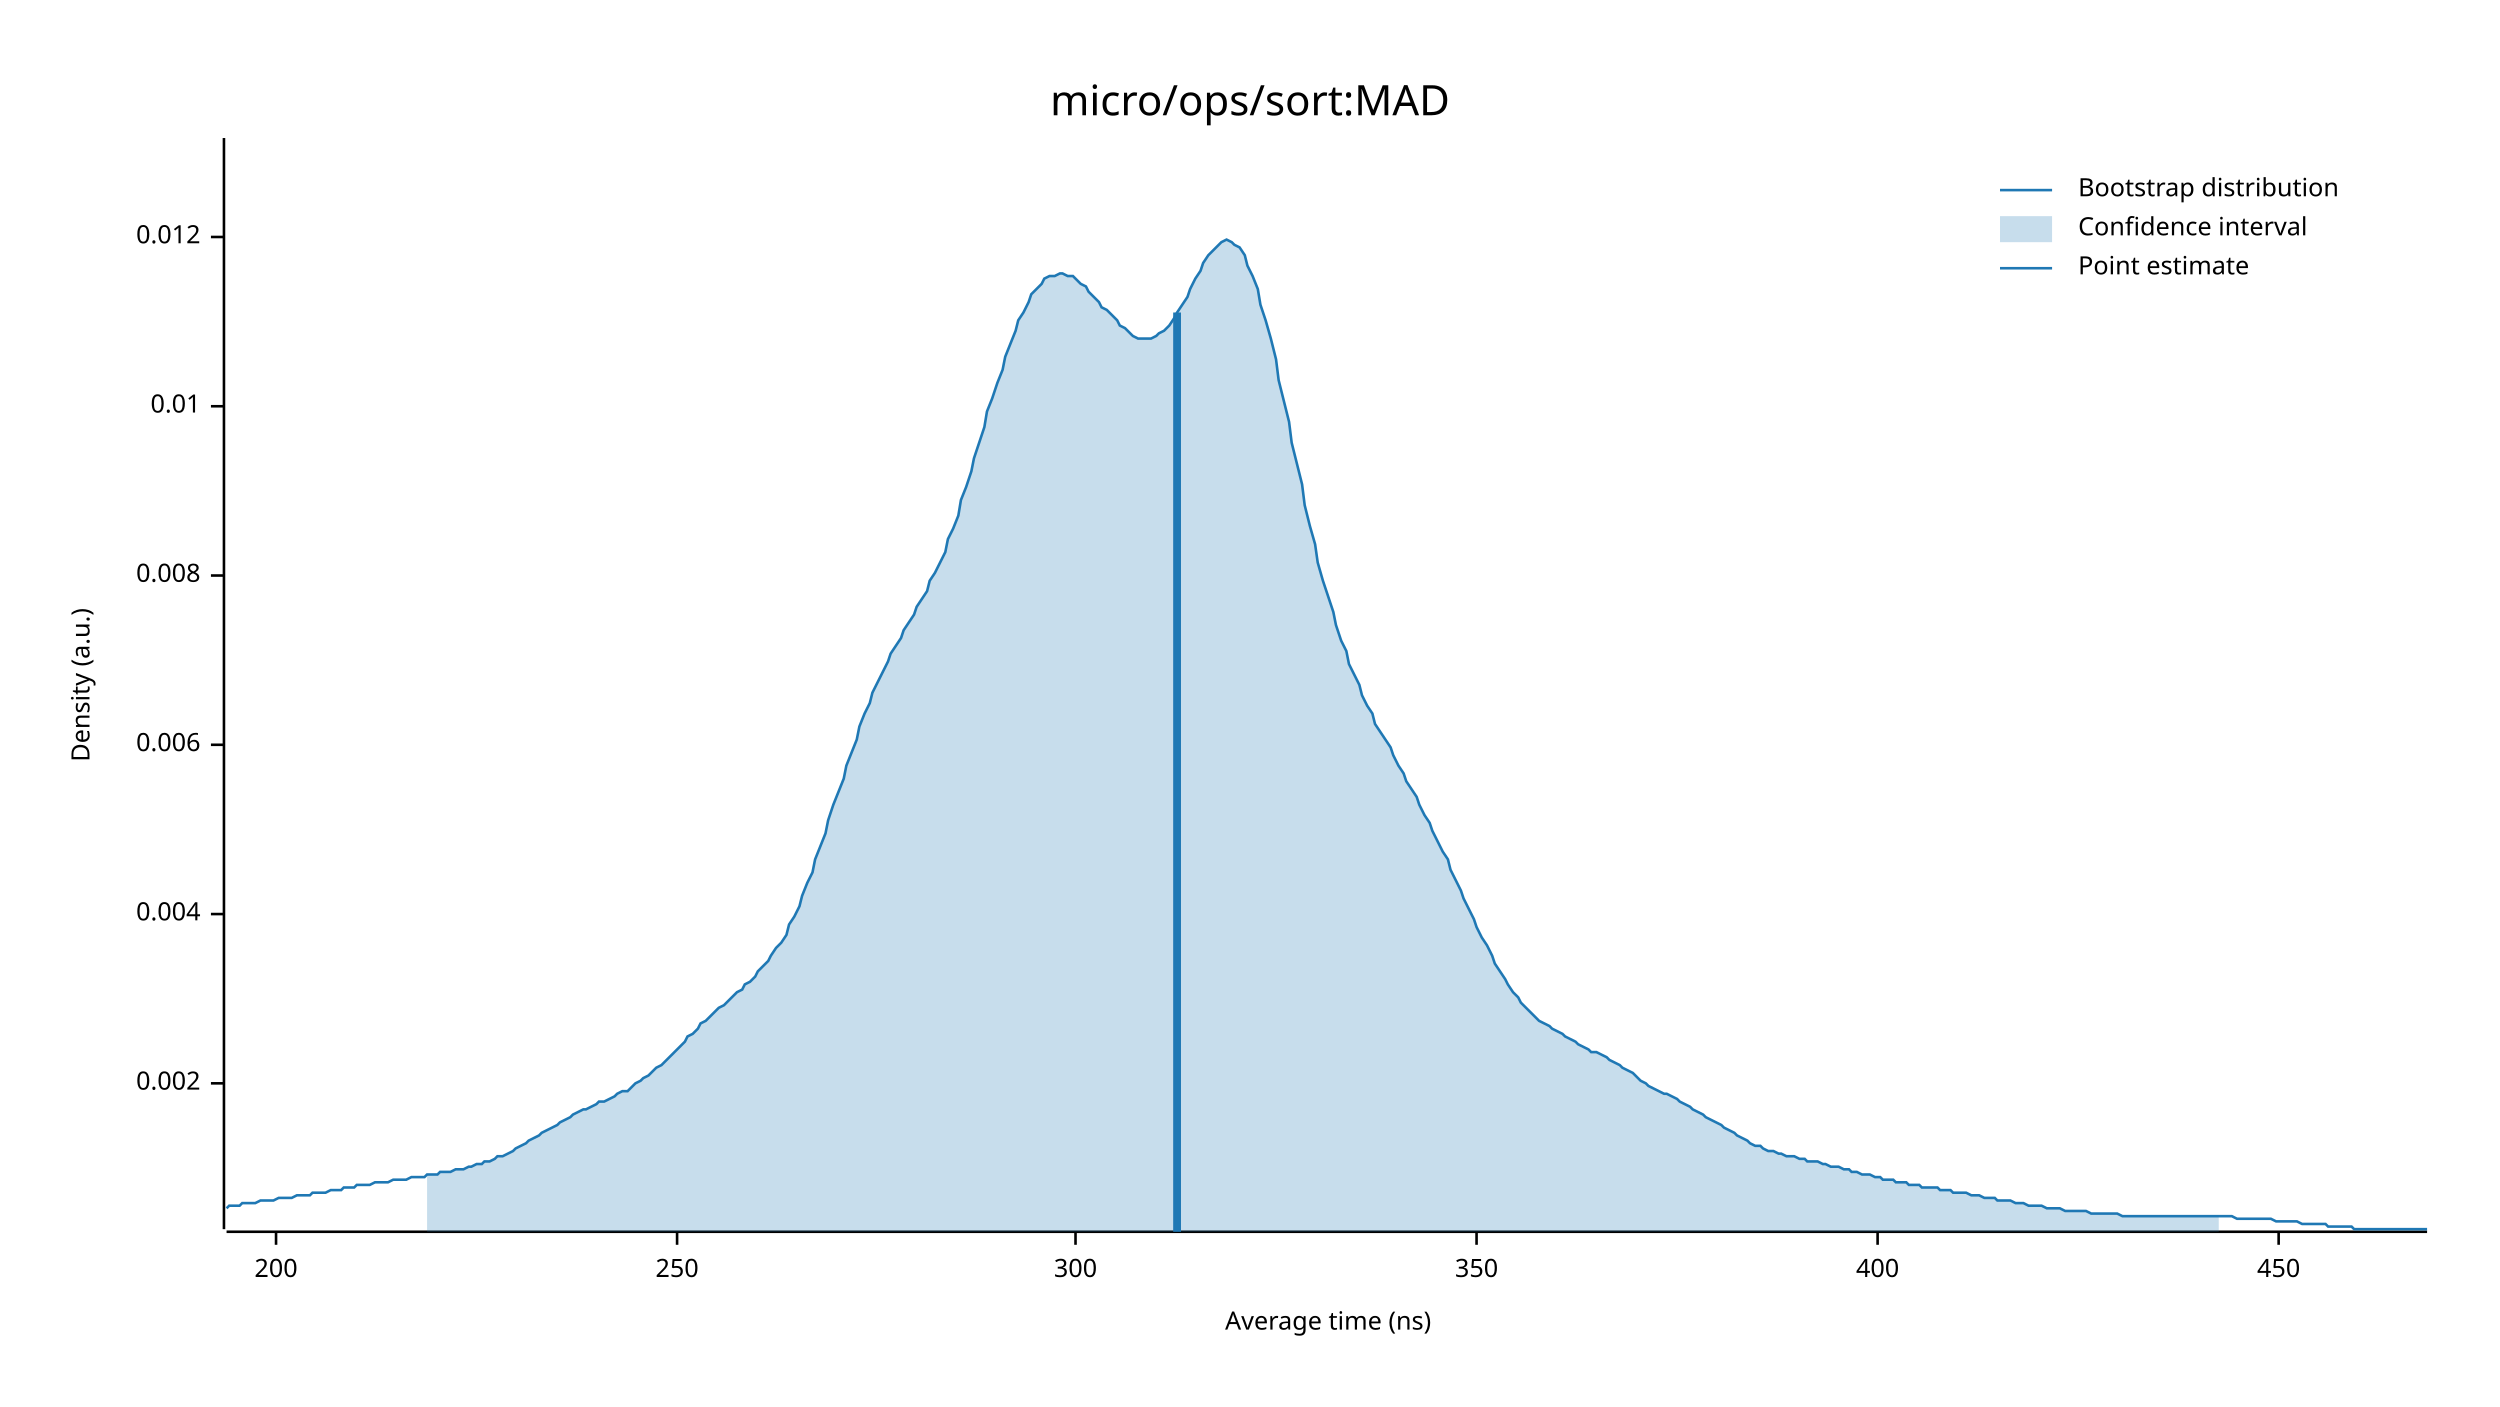
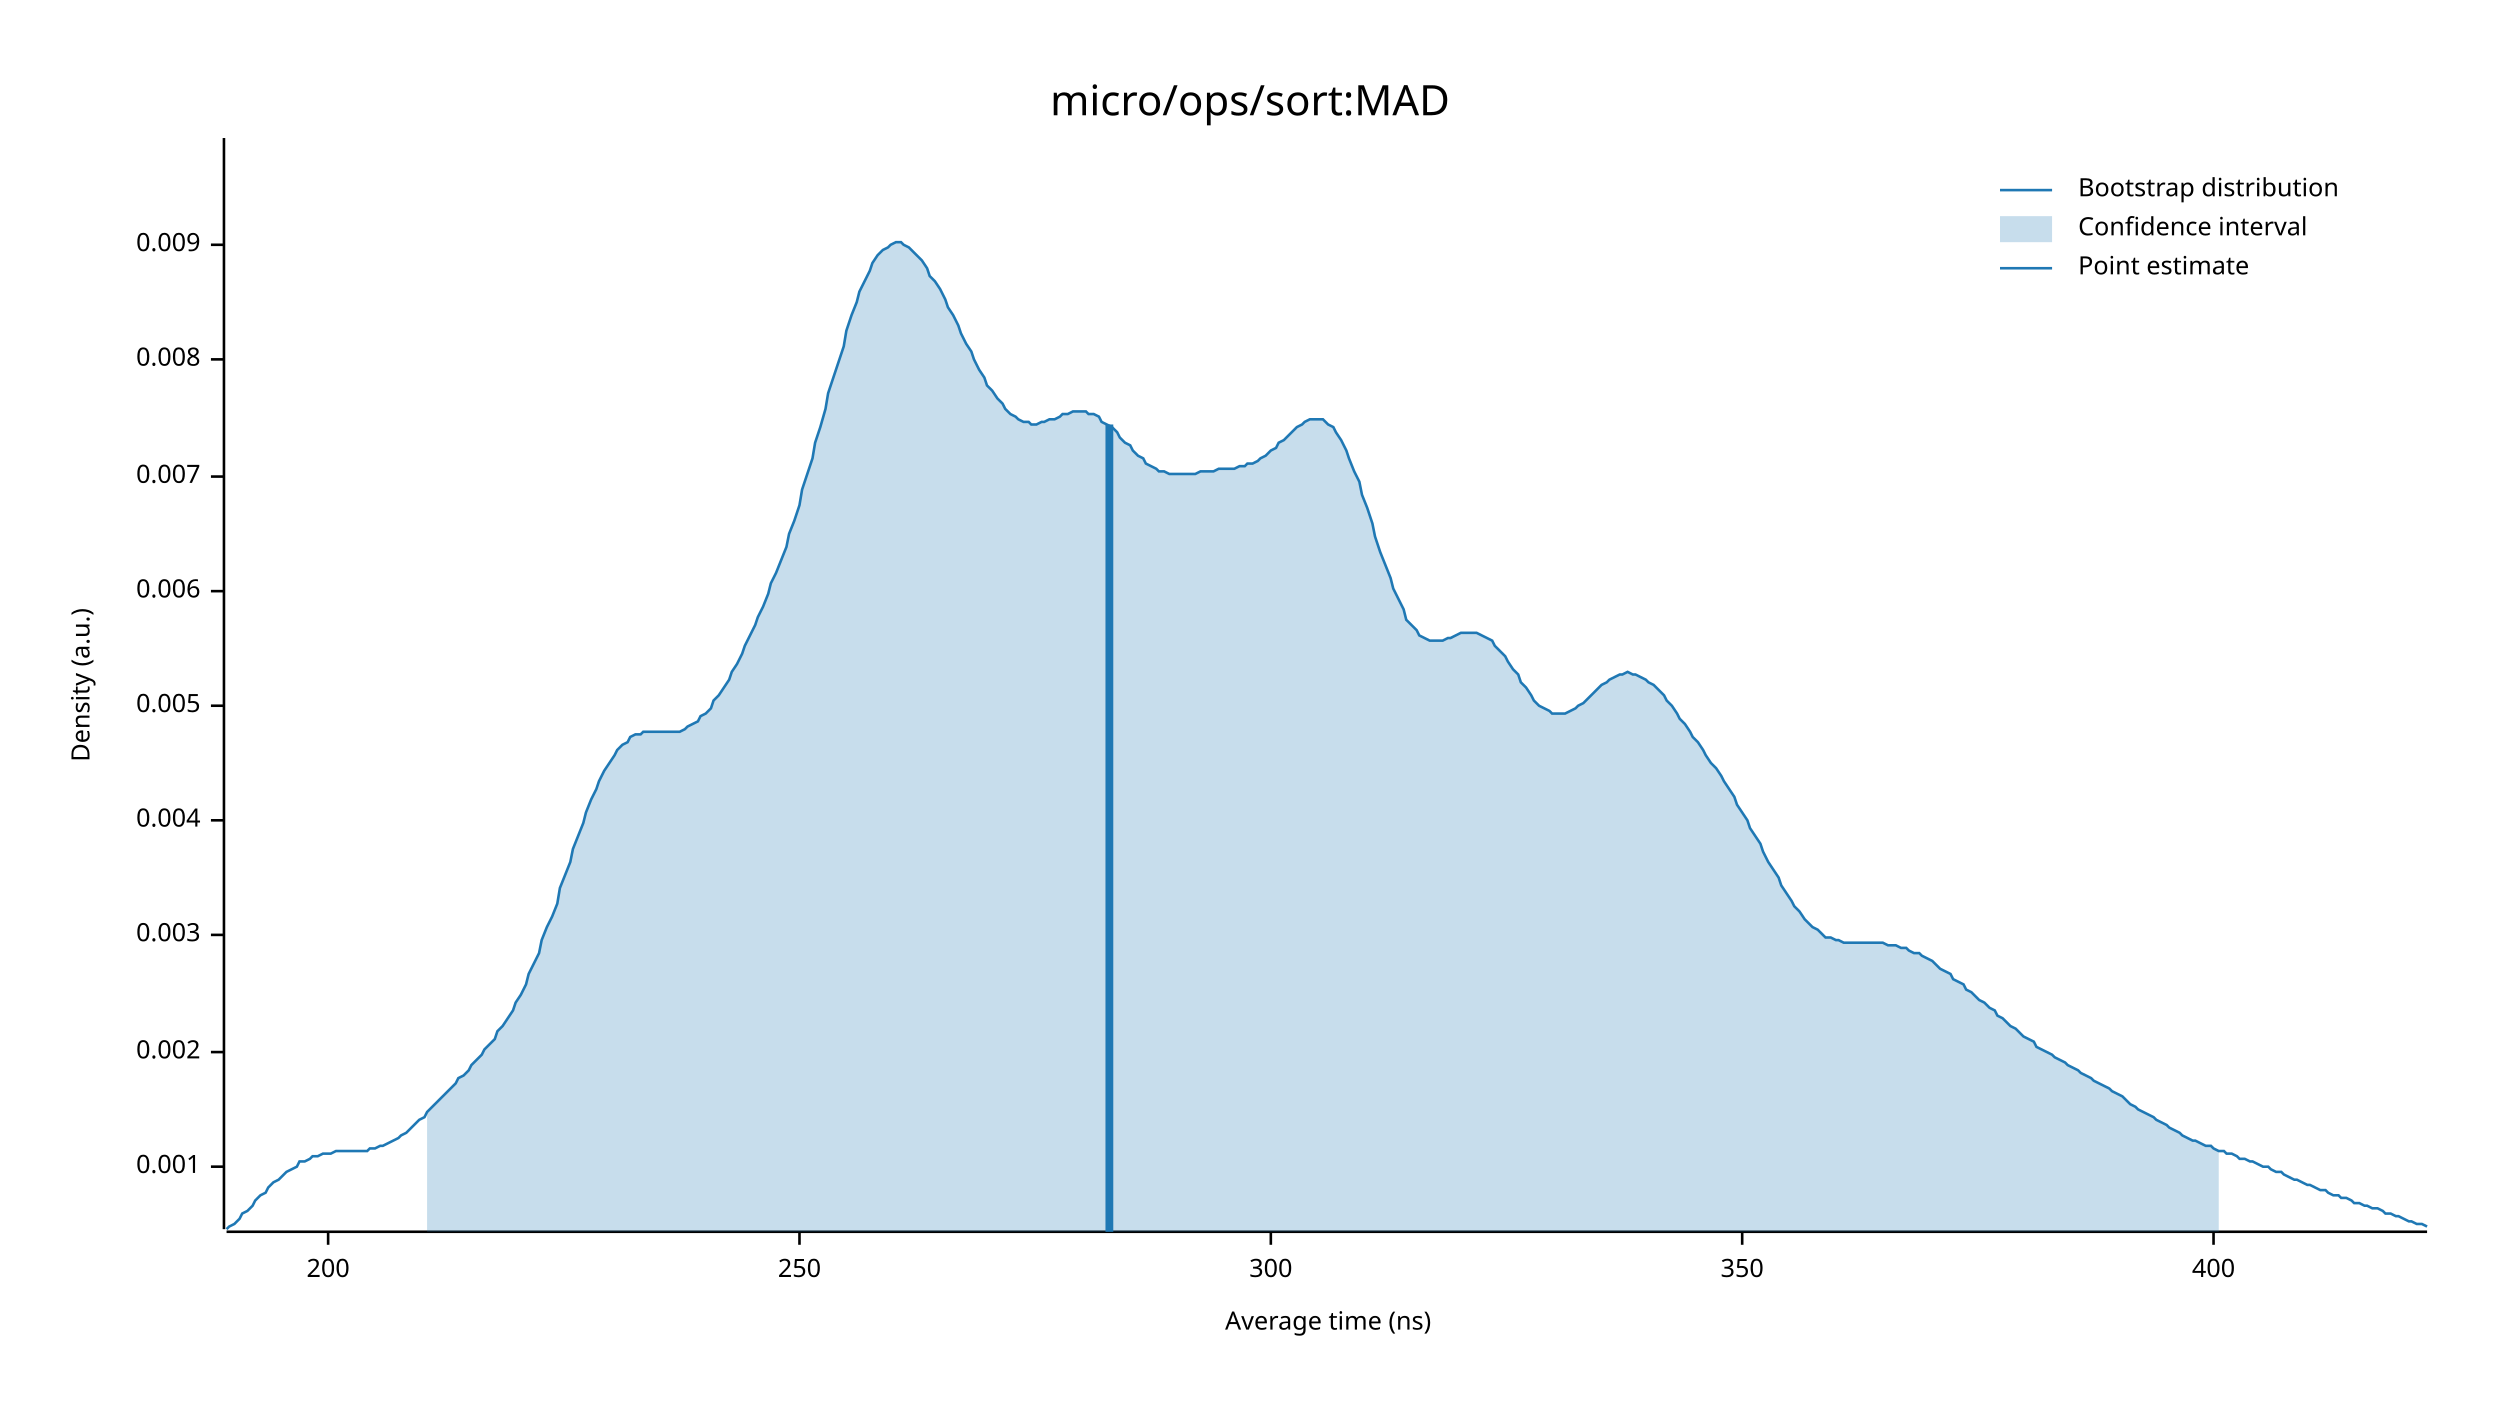
<svg xmlns="http://www.w3.org/2000/svg" width="960" height="540" viewBox="0 0 960 540">
  <text x="480" y="32" dy="0.76em" text-anchor="middle" font-family="sans-serif" font-size="16.129" opacity="1" fill="#000000">
micro/ops/sort:MAD
</text>
  <text x="27" y="263" dy="0.76em" text-anchor="middle" font-family="sans-serif" font-size="9.677" opacity="1" fill="#000000" transform="rotate(270, 27, 263)">
Density (a.u.)
</text>
  <text x="510" y="513" dy="-0.5ex" text-anchor="middle" font-family="sans-serif" font-size="9.677" opacity="1" fill="#000000">
Average time (ns)
</text>
  <polyline fill="none" opacity="1" stroke="#000000" stroke-width="1" points="86,53 86,472 " />
-   <text x="77" y="416" dy="0.5ex" text-anchor="end" font-family="sans-serif" font-size="9.677" opacity="1" fill="#000000">
+   <text x="77" y="448" dy="0.5ex" text-anchor="end" font-family="sans-serif" font-size="9.677" opacity="1" fill="#000000">
+ 0.001
+ </text>
+   <polyline fill="none" opacity="1" stroke="#000000" stroke-width="1" points="81,448 86,448 " />
+   <text x="77" y="404" dy="0.5ex" text-anchor="end" font-family="sans-serif" font-size="9.677" opacity="1" fill="#000000">
0.002
</text>
-   <polyline fill="none" opacity="1" stroke="#000000" stroke-width="1" points="81,416 86,416 " />
-   <text x="77" y="351" dy="0.5ex" text-anchor="end" font-family="sans-serif" font-size="9.677" opacity="1" fill="#000000">
+   <polyline fill="none" opacity="1" stroke="#000000" stroke-width="1" points="81,404 86,404 " />
+   <text x="77" y="359" dy="0.5ex" text-anchor="end" font-family="sans-serif" font-size="9.677" opacity="1" fill="#000000">
+ 0.003
+ </text>
+   <polyline fill="none" opacity="1" stroke="#000000" stroke-width="1" points="81,359 86,359 " />
+   <text x="77" y="315" dy="0.5ex" text-anchor="end" font-family="sans-serif" font-size="9.677" opacity="1" fill="#000000">
0.004
</text>
-   <polyline fill="none" opacity="1" stroke="#000000" stroke-width="1" points="81,351 86,351 " />
-   <text x="77" y="286" dy="0.5ex" text-anchor="end" font-family="sans-serif" font-size="9.677" opacity="1" fill="#000000">
+   <polyline fill="none" opacity="1" stroke="#000000" stroke-width="1" points="81,315 86,315 " />
+   <text x="77" y="271" dy="0.5ex" text-anchor="end" font-family="sans-serif" font-size="9.677" opacity="1" fill="#000000">
+ 0.005
+ </text>
+   <polyline fill="none" opacity="1" stroke="#000000" stroke-width="1" points="81,271 86,271 " />
+   <text x="77" y="227" dy="0.5ex" text-anchor="end" font-family="sans-serif" font-size="9.677" opacity="1" fill="#000000">
0.006
</text>
-   <polyline fill="none" opacity="1" stroke="#000000" stroke-width="1" points="81,286 86,286 " />
-   <text x="77" y="221" dy="0.5ex" text-anchor="end" font-family="sans-serif" font-size="9.677" opacity="1" fill="#000000">
+   <polyline fill="none" opacity="1" stroke="#000000" stroke-width="1" points="81,227 86,227 " />
+   <text x="77" y="183" dy="0.5ex" text-anchor="end" font-family="sans-serif" font-size="9.677" opacity="1" fill="#000000">
+ 0.007
+ </text>
+   <polyline fill="none" opacity="1" stroke="#000000" stroke-width="1" points="81,183 86,183 " />
+   <text x="77" y="138" dy="0.5ex" text-anchor="end" font-family="sans-serif" font-size="9.677" opacity="1" fill="#000000">
0.008
</text>
-   <polyline fill="none" opacity="1" stroke="#000000" stroke-width="1" points="81,221 86,221 " />
-   <text x="77" y="156" dy="0.5ex" text-anchor="end" font-family="sans-serif" font-size="9.677" opacity="1" fill="#000000">
- 0.01
+   <polyline fill="none" opacity="1" stroke="#000000" stroke-width="1" points="81,138 86,138 " />
+   <text x="77" y="94" dy="0.5ex" text-anchor="end" font-family="sans-serif" font-size="9.677" opacity="1" fill="#000000">
+ 0.009
</text>
-   <polyline fill="none" opacity="1" stroke="#000000" stroke-width="1" points="81,156 86,156 " />
-   <text x="77" y="91" dy="0.5ex" text-anchor="end" font-family="sans-serif" font-size="9.677" opacity="1" fill="#000000">
- 0.012
- </text>
-   <polyline fill="none" opacity="1" stroke="#000000" stroke-width="1" points="81,91 86,91 " />
+   <polyline fill="none" opacity="1" stroke="#000000" stroke-width="1" points="81,94 86,94 " />
  <polyline fill="none" opacity="1" stroke="#000000" stroke-width="1" points="87,473 932,473 " />
-   <text x="106" y="483" dy="0.76em" text-anchor="middle" font-family="sans-serif" font-size="9.677" opacity="1" fill="#000000">
+   <text x="126" y="483" dy="0.76em" text-anchor="middle" font-family="sans-serif" font-size="9.677" opacity="1" fill="#000000">
200
</text>
-   <polyline fill="none" opacity="1" stroke="#000000" stroke-width="1" points="106,473 106,478 " />
-   <text x="260" y="483" dy="0.76em" text-anchor="middle" font-family="sans-serif" font-size="9.677" opacity="1" fill="#000000">
+   <polyline fill="none" opacity="1" stroke="#000000" stroke-width="1" points="126,473 126,478 " />
+   <text x="307" y="483" dy="0.76em" text-anchor="middle" font-family="sans-serif" font-size="9.677" opacity="1" fill="#000000">
250
</text>
-   <polyline fill="none" opacity="1" stroke="#000000" stroke-width="1" points="260,473 260,478 " />
-   <text x="413" y="483" dy="0.76em" text-anchor="middle" font-family="sans-serif" font-size="9.677" opacity="1" fill="#000000">
+   <polyline fill="none" opacity="1" stroke="#000000" stroke-width="1" points="307,473 307,478 " />
+   <text x="488" y="483" dy="0.76em" text-anchor="middle" font-family="sans-serif" font-size="9.677" opacity="1" fill="#000000">
300
</text>
-   <polyline fill="none" opacity="1" stroke="#000000" stroke-width="1" points="413,473 413,478 " />
-   <text x="567" y="483" dy="0.76em" text-anchor="middle" font-family="sans-serif" font-size="9.677" opacity="1" fill="#000000">
+   <polyline fill="none" opacity="1" stroke="#000000" stroke-width="1" points="488,473 488,478 " />
+   <text x="669" y="483" dy="0.76em" text-anchor="middle" font-family="sans-serif" font-size="9.677" opacity="1" fill="#000000">
350
</text>
-   <polyline fill="none" opacity="1" stroke="#000000" stroke-width="1" points="567,473 567,478 " />
-   <text x="721" y="483" dy="0.76em" text-anchor="middle" font-family="sans-serif" font-size="9.677" opacity="1" fill="#000000">
+   <polyline fill="none" opacity="1" stroke="#000000" stroke-width="1" points="669,473 669,478 " />
+   <text x="850" y="483" dy="0.76em" text-anchor="middle" font-family="sans-serif" font-size="9.677" opacity="1" fill="#000000">
400
</text>
-   <polyline fill="none" opacity="1" stroke="#000000" stroke-width="1" points="721,473 721,478 " />
-   <text x="875" y="483" dy="0.76em" text-anchor="middle" font-family="sans-serif" font-size="9.677" opacity="1" fill="#000000">
- 450
- </text>
-   <polyline fill="none" opacity="1" stroke="#000000" stroke-width="1" points="875,473 875,478 " />
-   <polyline fill="none" opacity="1" stroke="#1F78B4" stroke-width="1" points="87,464 88,463 90,463 92,463 93,462 95,462 97,462 98,462 100,461 102,461 103,461 105,461 107,460 109,460 110,460 112,460 114,459 115,459 117,459 119,459 120,458 122,458 124,458 125,458 127,457 129,457 131,457 132,456 134,456 136,456 137,455 139,455 141,455 142,455 144,454 146,454 147,454 149,454 151,453 153,453 154,453 156,453 158,452 159,452 161,452 163,452 164,451 166,451 168,451 169,450 171,450 173,450 175,449 176,449 178,449 180,448 181,448 183,447 185,447 186,446 188,446 190,445 191,444 193,444 195,443 197,442 198,441 200,440 202,439 203,438 205,437 207,436 208,435 210,434 212,433 214,432 215,431 217,430 219,429 220,428 222,427 224,426 225,426 227,425 229,424 230,423 232,423 234,422 236,421 237,420 239,419 241,419 242,418 244,416 246,415 247,414 249,413 251,411 252,410 254,409 256,407 258,405 259,404 261,402 263,400 264,398 266,397 268,395 269,393 271,392 273,390 274,389 276,387 278,386 280,384 281,383 283,381 285,380 286,378 288,377 290,375 291,373 293,371 295,369 296,367 298,364 300,362 302,359 303,355 305,352 307,348 308,344 310,339 312,335 313,330 315,325 317,320 318,315 320,309 322,304 324,299 325,294 327,289 329,284 330,279 332,274 334,270 335,266 337,262 339,258 341,254 342,251 344,248 346,245 347,242 349,239 351,236 352,233 354,230 356,227 357,223 359,220 361,216 363,212 364,207 366,203 368,198 369,192 371,187 373,181 374,176 376,170 378,164 379,158 381,153 383,147 385,142 386,137 388,132 390,127 391,123 393,120 395,116 396,113 398,111 400,109 401,107 403,106 405,106 407,105 408,105 410,106 412,106 413,107 415,109 417,110 418,112 420,114 422,116 423,118 425,119 427,121 429,123 430,125 432,126 434,128 435,129 437,130 439,130 440,130 442,130 444,129 445,128 447,127 449,125 451,122 452,120 454,117 456,114 457,111 459,107 461,104 462,101 464,98 466,96 468,94 469,93 471,92 473,93 474,94 476,95 478,98 479,102 481,106 483,111 484,117 486,123 488,130 490,138 491,146 493,154 495,162 496,170 498,178 500,186 501,194 503,202 505,209 506,216 508,223 510,229 512,235 513,240 515,246 517,250 518,255 520,259 522,263 523,267 525,271 527,274 528,278 530,281 532,284 534,287 535,290 537,294 539,297 540,300 542,303 544,306 545,309 547,313 549,316 550,319 552,323 554,327 556,330 557,334 559,338 561,342 562,345 564,349 566,353 567,356 569,360 571,363 573,367 574,370 576,373 578,376 579,378 581,381 583,383 584,385 586,387 588,389 589,390 591,392 593,393 595,394 596,395 598,396 600,397 601,398 603,399 605,400 606,401 608,402 610,403 611,404 613,404 615,405 617,406 618,407 620,408 622,409 623,410 625,411 627,412 628,413 630,415 632,416 633,417 635,418 637,419 639,420 640,420 642,421 644,422 645,423 647,424 649,425 650,426 652,427 654,428 655,429 657,430 659,431 661,432 662,433 664,434 666,435 667,436 669,437 671,438 672,439 674,440 676,440 677,441 679,442 681,442 683,443 684,443 686,444 688,444 689,444 691,445 693,445 694,446 696,446 698,446 700,447 701,447 703,448 705,448 706,448 708,449 710,449 711,450 713,450 715,451 716,451 718,451 720,452 722,452 723,453 725,453 727,453 728,454 730,454 732,454 733,455 735,455 737,455 738,456 740,456 742,456 744,456 745,457 747,457 749,457 750,458 752,458 754,458 755,458 757,459 759,459 760,459 762,460 764,460 766,460 767,461 769,461 771,461 772,461 774,462 776,462 777,462 779,463 781,463 782,463 784,463 786,464 788,464 789,464 791,464 793,465 794,465 796,465 798,465 799,465 801,465 803,466 804,466 806,466 808,466 810,466 811,466 813,466 815,467 816,467 818,467 820,467 821,467 823,467 825,467 827,467 828,467 830,467 832,467 833,467 835,467 837,467 838,467 840,467 842,467 843,467 845,467 847,467 849,467 850,467 852,467 854,467 855,467 857,467 859,468 860,468 862,468 864,468 865,468 867,468 869,468 871,468 872,468 874,469 876,469 877,469 879,469 881,469 882,469 884,470 886,470 887,470 889,470 891,470 893,470 894,471 896,471 898,471 899,471 901,471 903,471 904,472 906,472 908,472 909,472 911,472 913,472 915,472 916,472 918,472 920,472 921,472 923,472 925,472 926,472 928,472 930,472 932,472 " />
-   <polygon opacity="0.25" fill="#1F78B4" points="164,451 166,451 168,451 169,450 171,450 173,450 175,449 176,449 178,449 180,448 181,448 183,447 185,447 186,446 188,446 190,445 191,444 193,444 195,443 197,442 198,441 200,440 202,439 203,438 205,437 207,436 208,435 210,434 212,433 214,432 215,431 217,430 219,429 220,428 222,427 224,426 225,426 227,425 229,424 230,423 232,423 234,422 236,421 237,420 239,419 241,419 242,418 244,416 246,415 247,414 249,413 251,411 252,410 254,409 256,407 258,405 259,404 261,402 263,400 264,398 266,397 268,395 269,393 271,392 273,390 274,389 276,387 278,386 280,384 281,383 283,381 285,380 286,378 288,377 290,375 291,373 293,371 295,369 296,367 298,364 300,362 302,359 303,355 305,352 307,348 308,344 310,339 312,335 313,330 315,325 317,320 318,315 320,309 322,304 324,299 325,294 327,289 329,284 330,279 332,274 334,270 335,266 337,262 339,258 341,254 342,251 344,248 346,245 347,242 349,239 351,236 352,233 354,230 356,227 357,223 359,220 361,216 363,212 364,207 366,203 368,198 369,192 371,187 373,181 374,176 376,170 378,164 379,158 381,153 383,147 385,142 386,137 388,132 390,127 391,123 393,120 395,116 396,113 398,111 400,109 401,107 403,106 405,106 407,105 408,105 410,106 412,106 413,107 415,109 417,110 418,112 420,114 422,116 423,118 425,119 427,121 429,123 430,125 432,126 434,128 435,129 437,130 439,130 440,130 442,130 444,129 445,128 447,127 449,125 451,122 452,120 454,117 456,114 457,111 459,107 461,104 462,101 464,98 466,96 468,94 469,93 471,92 473,93 474,94 476,95 478,98 479,102 481,106 483,111 484,117 486,123 488,130 490,138 491,146 493,154 495,162 496,170 498,178 500,186 501,194 503,202 505,209 506,216 508,223 510,229 512,235 513,240 515,246 517,250 518,255 520,259 522,263 523,267 525,271 527,274 528,278 530,281 532,284 534,287 535,290 537,294 539,297 540,300 542,303 544,306 545,309 547,313 549,316 550,319 552,323 554,327 556,330 557,334 559,338 561,342 562,345 564,349 566,353 567,356 569,360 571,363 573,367 574,370 576,373 578,376 579,378 581,381 583,383 584,385 586,387 588,389 589,390 591,392 593,393 595,394 596,395 598,396 600,397 601,398 603,399 605,400 606,401 608,402 610,403 611,404 613,404 615,405 617,406 618,407 620,408 622,409 623,410 625,411 627,412 628,413 630,415 632,416 633,417 635,418 637,419 639,420 640,420 642,421 644,422 645,423 647,424 649,425 650,426 652,427 654,428 655,429 657,430 659,431 661,432 662,433 664,434 666,435 667,436 669,437 671,438 672,439 674,440 676,440 677,441 679,442 681,442 683,443 684,443 686,444 688,444 689,444 691,445 693,445 694,446 696,446 698,446 700,447 701,447 703,448 705,448 706,448 708,449 710,449 711,450 713,450 715,451 716,451 718,451 720,452 722,452 723,453 725,453 727,453 728,454 730,454 732,454 733,455 735,455 737,455 738,456 740,456 742,456 744,456 745,457 747,457 749,457 750,458 752,458 754,458 755,458 757,459 759,459 760,459 762,460 764,460 766,460 767,461 769,461 771,461 772,461 774,462 776,462 777,462 779,463 781,463 782,463 784,463 786,464 788,464 789,464 791,464 793,465 794,465 796,465 798,465 799,465 801,465 803,466 804,466 806,466 808,466 810,466 811,466 813,466 815,467 816,467 818,467 820,467 821,467 823,467 825,467 827,467 828,467 830,467 832,467 833,467 835,467 837,467 838,467 840,467 842,467 843,467 845,467 847,467 849,467 850,467 852,467 852,473 164,473 " />
-   <polyline fill="none" opacity="1" stroke="#1F78B4" stroke-width="3" points="452,473 452,120 " />
+   <polyline fill="none" opacity="1" stroke="#000000" stroke-width="1" points="850,473 850,478 " />
+   <polyline fill="none" opacity="1" stroke="#1F78B4" stroke-width="1" points="87,472 88,471 90,470 92,468 93,466 95,465 97,463 98,461 100,459 102,458 103,456 105,454 107,453 109,451 110,450 112,449 114,448 115,446 117,446 119,445 120,444 122,444 124,443 125,443 127,443 129,442 131,442 132,442 134,442 136,442 137,442 139,442 141,442 142,441 144,441 146,440 147,440 149,439 151,438 153,437 154,436 156,435 158,433 159,432 161,430 163,429 164,427 166,425 168,423 169,422 171,420 173,418 175,416 176,414 178,413 180,411 181,409 183,407 185,405 186,403 188,401 190,399 191,396 193,394 195,391 197,388 198,385 200,382 202,378 203,374 205,370 207,366 208,361 210,356 212,352 214,347 215,341 217,336 219,331 220,326 222,321 224,316 225,312 227,307 229,303 230,300 232,296 234,293 236,290 237,288 239,286 241,285 242,283 244,282 246,282 247,281 249,281 251,281 252,281 254,281 256,281 258,281 259,281 261,281 263,280 264,279 266,278 268,277 269,275 271,274 273,272 274,269 276,267 278,264 280,261 281,258 283,255 285,251 286,248 288,244 290,240 291,237 293,233 295,228 296,224 298,220 300,215 302,210 303,205 305,200 307,194 308,188 310,182 312,176 313,170 315,164 317,157 318,151 320,145 322,139 324,133 325,127 327,121 329,116 330,112 332,108 334,104 335,101 337,98 339,96 341,95 342,94 344,93 346,93 347,94 349,95 351,97 352,98 354,100 356,103 357,106 359,108 361,111 363,115 364,118 366,121 368,125 369,128 371,132 373,135 374,138 376,142 378,145 379,148 381,150 383,153 385,155 386,157 388,159 390,160 391,161 393,162 395,162 396,163 398,163 400,162 401,162 403,161 405,161 407,160 408,159 410,159 412,158 413,158 415,158 417,158 418,159 420,159 422,160 423,162 425,163 427,164 429,166 430,168 432,170 434,171 435,173 437,175 439,176 440,178 442,179 444,180 445,181 447,181 449,182 451,182 452,182 454,182 456,182 457,182 459,182 461,181 462,181 464,181 466,181 468,180 469,180 471,180 473,180 474,180 476,179 478,179 479,178 481,178 483,177 484,176 486,175 488,173 490,172 491,170 493,169 495,167 496,166 498,164 500,163 501,162 503,161 505,161 506,161 508,161 510,163 512,164 513,166 515,169 517,173 518,176 520,181 522,185 523,190 525,195 527,201 528,206 530,212 532,217 534,222 535,226 537,230 539,234 540,238 542,240 544,242 545,244 547,245 549,246 550,246 552,246 554,246 556,245 557,245 559,244 561,243 562,243 564,243 566,243 567,243 569,244 571,245 573,246 574,248 576,250 578,252 579,254 581,257 583,259 584,262 586,264 588,267 589,269 591,271 593,272 595,273 596,274 598,274 600,274 601,274 603,273 605,272 606,271 608,270 610,268 611,267 613,265 615,263 617,262 618,261 620,260 622,259 623,259 625,258 627,259 628,259 630,260 632,261 633,262 635,263 637,265 639,267 640,269 642,271 644,274 645,276 647,278 649,281 650,283 652,285 654,288 655,290 657,293 659,295 661,298 662,300 664,303 666,306 667,309 669,312 671,315 672,318 674,321 676,324 677,327 679,331 681,334 683,337 684,340 686,343 688,346 689,348 691,350 693,353 694,354 696,356 698,357 700,359 701,360 703,360 705,361 706,361 708,362 710,362 711,362 713,362 715,362 716,362 718,362 720,362 722,362 723,362 725,363 727,363 728,363 730,364 732,364 733,365 735,366 737,366 738,367 740,368 742,369 744,371 745,372 747,373 749,374 750,376 752,377 754,378 755,380 757,381 759,383 760,384 762,385 764,387 766,388 767,390 769,391 771,393 772,394 774,395 776,397 777,398 779,399 781,400 782,402 784,403 786,404 788,405 789,406 791,407 793,408 794,409 796,410 798,411 799,412 801,413 803,414 804,415 806,416 808,417 810,418 811,419 813,420 815,421 816,422 818,424 820,425 821,426 823,427 825,428 827,429 828,430 830,431 832,432 833,433 835,434 837,435 838,436 840,437 842,438 843,438 845,439 847,440 849,440 850,441 852,442 854,442 855,443 857,443 859,444 860,445 862,445 864,446 865,446 867,447 869,448 871,448 872,449 874,450 876,450 877,451 879,452 881,453 882,453 884,454 886,455 887,455 889,456 891,457 893,457 894,458 896,459 898,459 899,460 901,460 903,461 904,462 906,462 908,463 909,463 911,464 913,464 915,465 916,466 918,466 920,467 921,467 923,468 925,469 926,469 928,470 930,470 932,471 " />
+   <polygon opacity="0.25" fill="#1F78B4" points="164,427 166,425 168,423 169,422 171,420 173,418 175,416 176,414 178,413 180,411 181,409 183,407 185,405 186,403 188,401 190,399 191,396 193,394 195,391 197,388 198,385 200,382 202,378 203,374 205,370 207,366 208,361 210,356 212,352 214,347 215,341 217,336 219,331 220,326 222,321 224,316 225,312 227,307 229,303 230,300 232,296 234,293 236,290 237,288 239,286 241,285 242,283 244,282 246,282 247,281 249,281 251,281 252,281 254,281 256,281 258,281 259,281 261,281 263,280 264,279 266,278 268,277 269,275 271,274 273,272 274,269 276,267 278,264 280,261 281,258 283,255 285,251 286,248 288,244 290,240 291,237 293,233 295,228 296,224 298,220 300,215 302,210 303,205 305,200 307,194 308,188 310,182 312,176 313,170 315,164 317,157 318,151 320,145 322,139 324,133 325,127 327,121 329,116 330,112 332,108 334,104 335,101 337,98 339,96 341,95 342,94 344,93 346,93 347,94 349,95 351,97 352,98 354,100 356,103 357,106 359,108 361,111 363,115 364,118 366,121 368,125 369,128 371,132 373,135 374,138 376,142 378,145 379,148 381,150 383,153 385,155 386,157 388,159 390,160 391,161 393,162 395,162 396,163 398,163 400,162 401,162 403,161 405,161 407,160 408,159 410,159 412,158 413,158 415,158 417,158 418,159 420,159 422,160 423,162 425,163 427,164 429,166 430,168 432,170 434,171 435,173 437,175 439,176 440,178 442,179 444,180 445,181 447,181 449,182 451,182 452,182 454,182 456,182 457,182 459,182 461,181 462,181 464,181 466,181 468,180 469,180 471,180 473,180 474,180 476,179 478,179 479,178 481,178 483,177 484,176 486,175 488,173 490,172 491,170 493,169 495,167 496,166 498,164 500,163 501,162 503,161 505,161 506,161 508,161 510,163 512,164 513,166 515,169 517,173 518,176 520,181 522,185 523,190 525,195 527,201 528,206 530,212 532,217 534,222 535,226 537,230 539,234 540,238 542,240 544,242 545,244 547,245 549,246 550,246 552,246 554,246 556,245 557,245 559,244 561,243 562,243 564,243 566,243 567,243 569,244 571,245 573,246 574,248 576,250 578,252 579,254 581,257 583,259 584,262 586,264 588,267 589,269 591,271 593,272 595,273 596,274 598,274 600,274 601,274 603,273 605,272 606,271 608,270 610,268 611,267 613,265 615,263 617,262 618,261 620,260 622,259 623,259 625,258 627,259 628,259 630,260 632,261 633,262 635,263 637,265 639,267 640,269 642,271 644,274 645,276 647,278 649,281 650,283 652,285 654,288 655,290 657,293 659,295 661,298 662,300 664,303 666,306 667,309 669,312 671,315 672,318 674,321 676,324 677,327 679,331 681,334 683,337 684,340 686,343 688,346 689,348 691,350 693,353 694,354 696,356 698,357 700,359 701,360 703,360 705,361 706,361 708,362 710,362 711,362 713,362 715,362 716,362 718,362 720,362 722,362 723,362 725,363 727,363 728,363 730,364 732,364 733,365 735,366 737,366 738,367 740,368 742,369 744,371 745,372 747,373 749,374 750,376 752,377 754,378 755,380 757,381 759,383 760,384 762,385 764,387 766,388 767,390 769,391 771,393 772,394 774,395 776,397 777,398 779,399 781,400 782,402 784,403 786,404 788,405 789,406 791,407 793,408 794,409 796,410 798,411 799,412 801,413 803,414 804,415 806,416 808,417 810,418 811,419 813,420 815,421 816,422 818,424 820,425 821,426 823,427 825,428 827,429 828,430 830,431 832,432 833,433 835,434 837,435 838,436 840,437 842,438 843,438 845,439 847,440 849,440 850,441 852,442 852,473 164,473 " />
+   <polyline fill="none" opacity="1" stroke="#1F78B4" stroke-width="3" points="426,473 426,163 " />
  <text x="798" y="68" dy="0.76em" text-anchor="start" font-family="sans-serif" font-size="9.677" opacity="1" fill="#000000">
Bootstrap distribution
</text>
  <text x="798" y="83" dy="0.76em" text-anchor="start" font-family="sans-serif" font-size="9.677" opacity="1" fill="#000000">
Confidence interval
</text>
  <text x="798" y="98" dy="0.76em" text-anchor="start" font-family="sans-serif" font-size="9.677" opacity="1" fill="#000000">
Point estimate
</text>
  <polyline fill="none" opacity="1" stroke="#1F78B4" stroke-width="1" points="768,73 788,73 " />
  <rect x="768" y="83" width="20" height="10" opacity="0.25" fill="#1F78B4" stroke="none" />
  <polyline fill="none" opacity="1" stroke="#1F78B4" stroke-width="1" points="768,103 788,103 " />
</svg>
